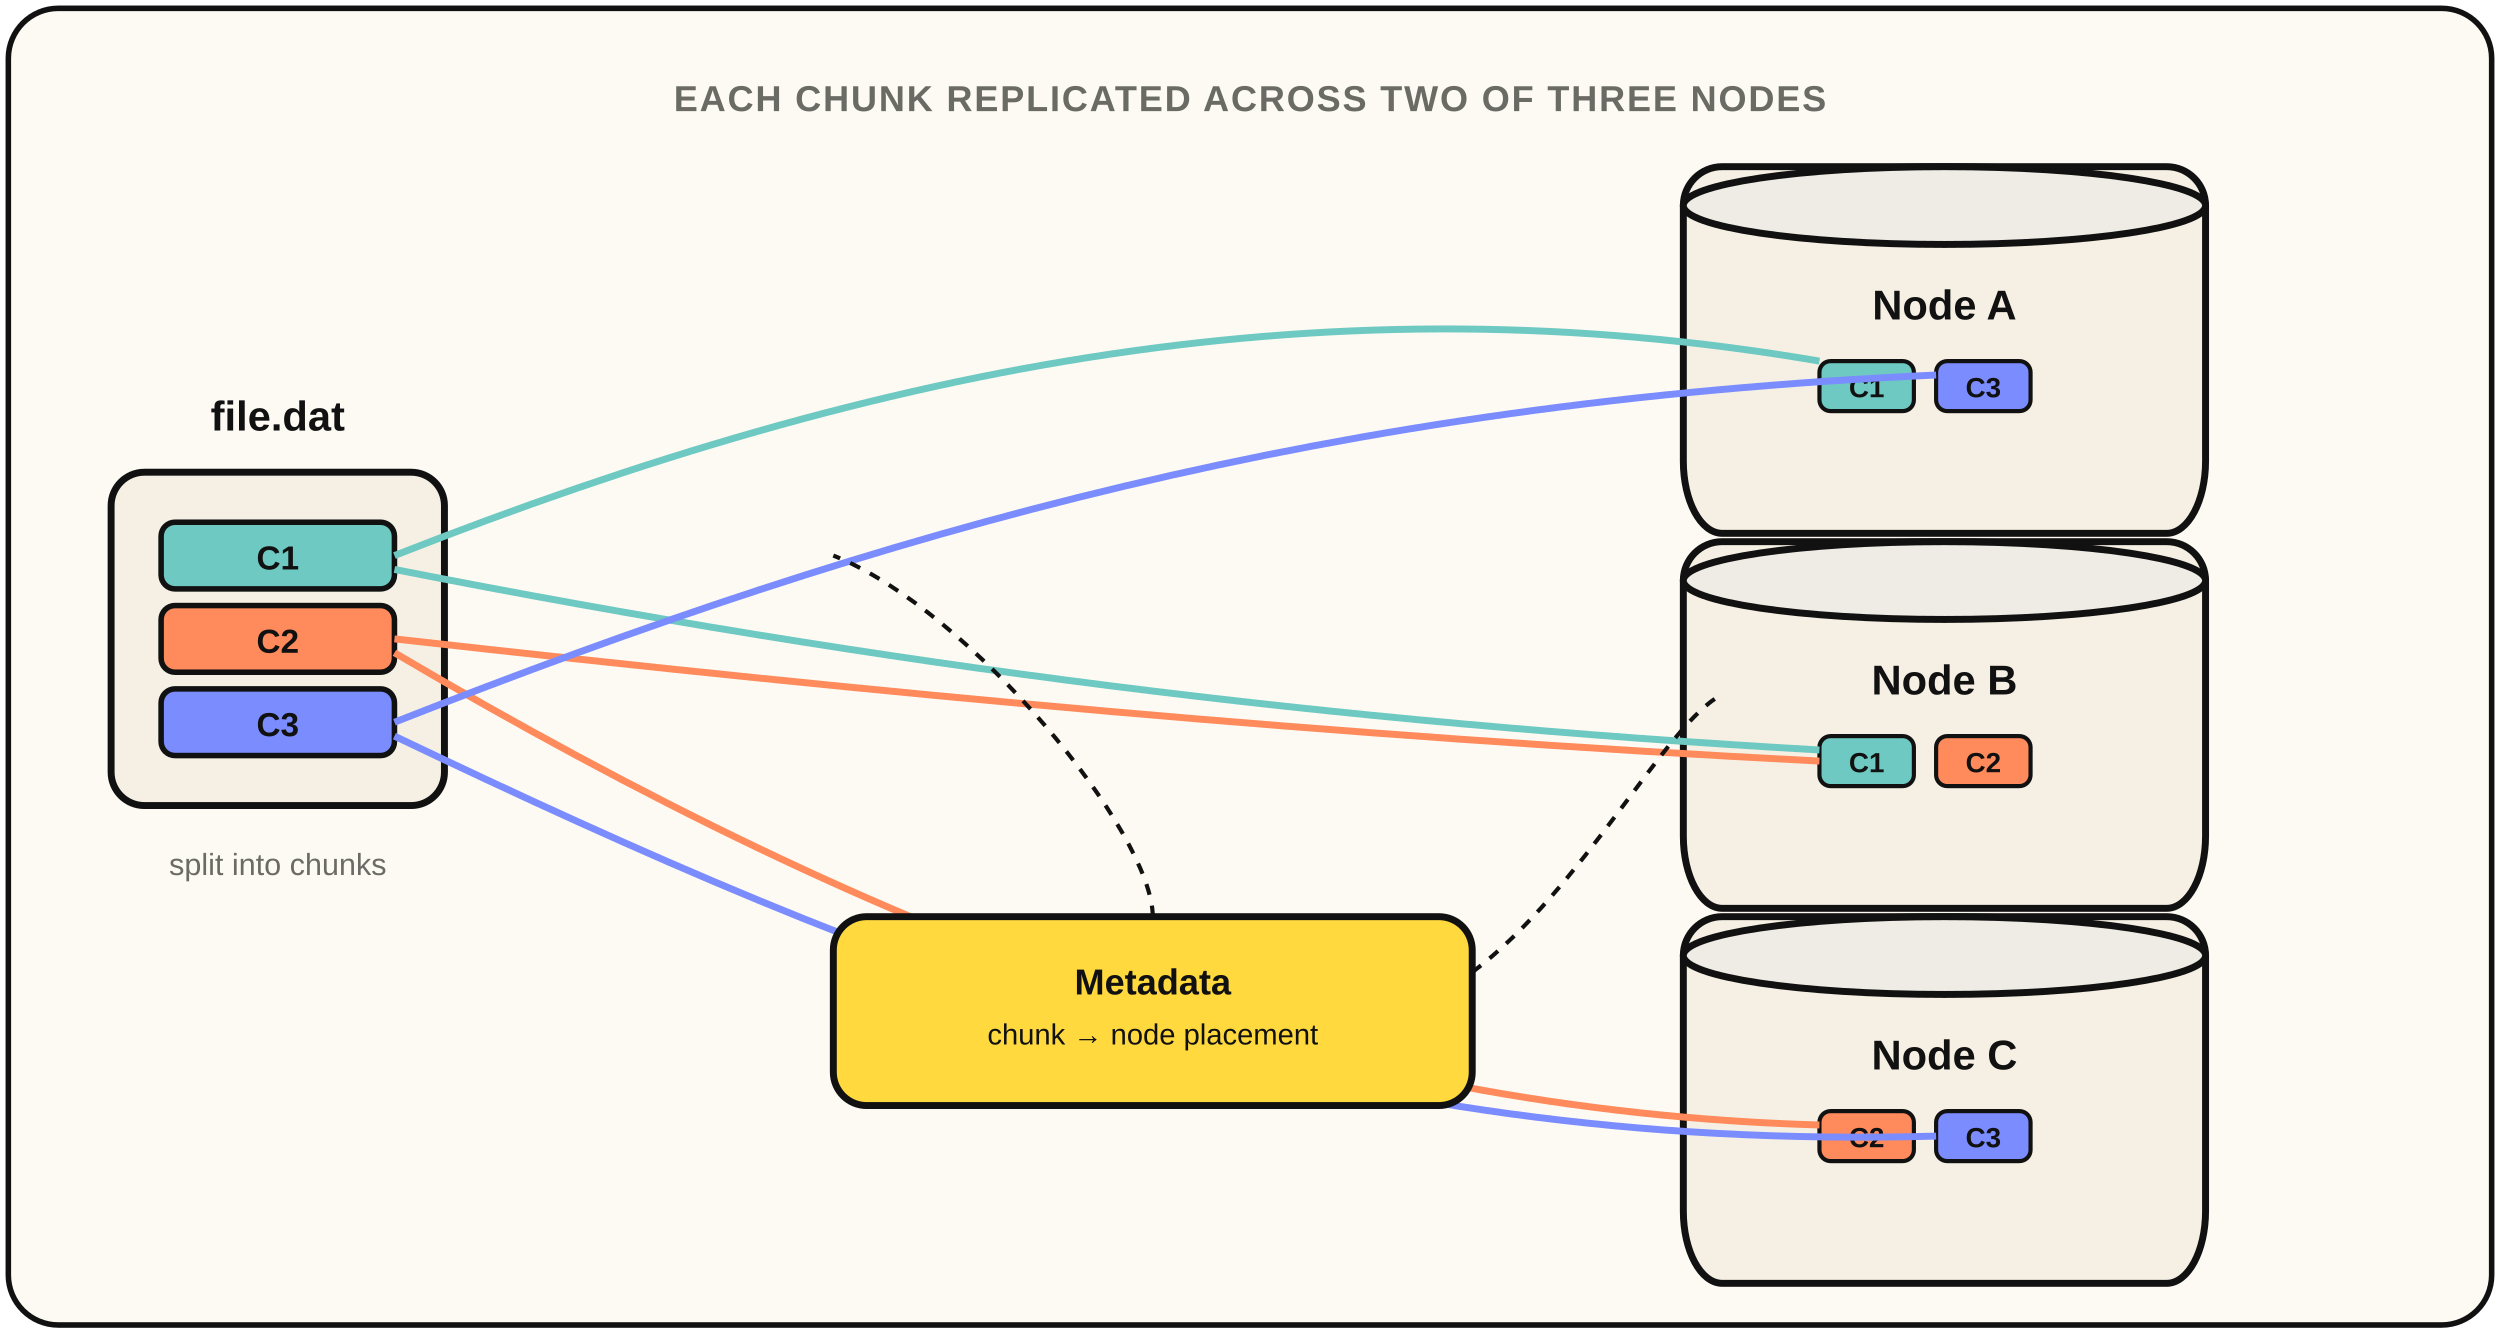
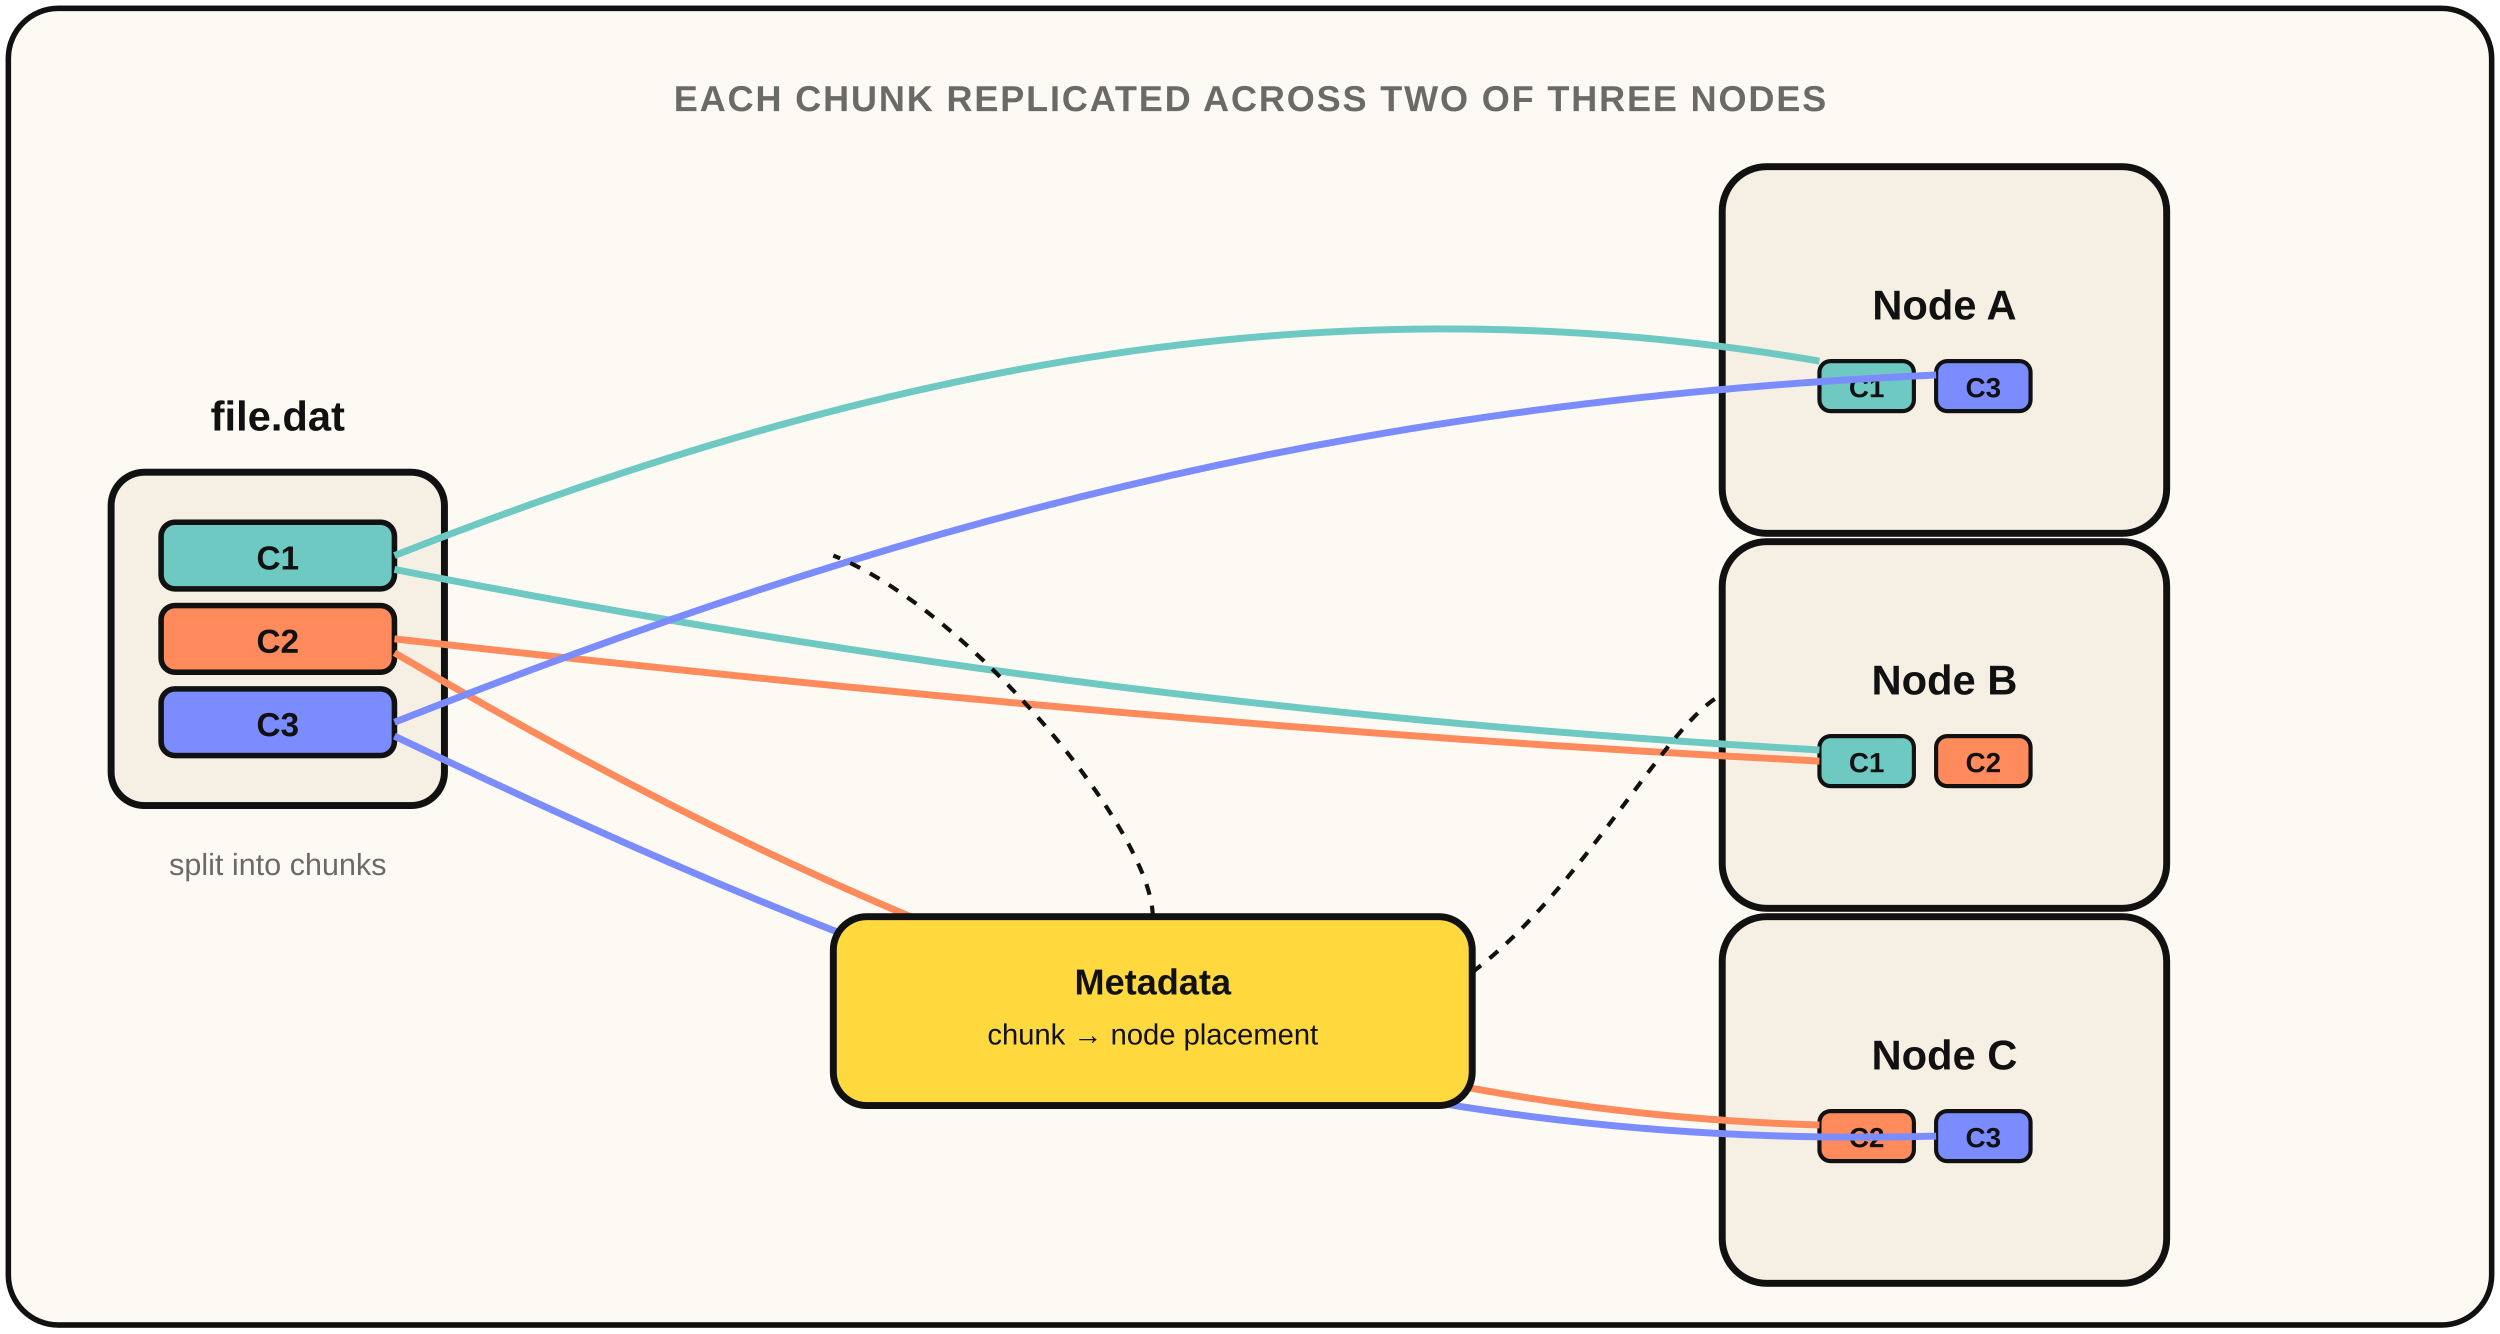
<svg xmlns="http://www.w3.org/2000/svg" viewBox="0 0 900 480" font-family="'Space Grotesk', 'Helvetica Neue', Arial, sans-serif">
  <rect x="3" y="3" width="894" height="474" rx="18" fill="#fdfaf3" stroke="#111111" stroke-width="2" />
  <rect x="40" y="170" width="120" height="120" rx="12" fill="#f5f0e3" stroke="#111111" stroke-width="2.5" />
  <text x="100" y="155" text-anchor="middle" font-size="15" font-weight="700" fill="#111111">file.dat</text>
  <rect x="58" y="188" width="84" height="24" rx="5" fill="#6dc9c1" stroke="#111111" stroke-width="2" />
  <text x="100" y="205" text-anchor="middle" font-size="12" font-weight="700" fill="#111111">C1</text>
  <rect x="58" y="218" width="84" height="24" rx="5" fill="#ff8a5b" stroke="#111111" stroke-width="2" />
  <text x="100" y="235" text-anchor="middle" font-size="12" font-weight="700" fill="#111111">C2</text>
  <rect x="58" y="248" width="84" height="24" rx="5" fill="#7b8cff" stroke="#111111" stroke-width="2" />
  <text x="100" y="265" text-anchor="middle" font-size="12" font-weight="700" fill="#111111">C3</text>
  <text x="100" y="315" text-anchor="middle" font-size="11" fill="#6b6b65">split into chunks</text>
  <g>
-     <path d="M 620 60 h 160 a 14 14 0 0 1 14 14 v 92 a 14 26 0 0 1 -14 26 h -160 a 14 26 0 0 1 -14 -26 v -92 a 14 14 0 0 1 14 -14 z" fill="#f5f0e3" stroke="#111111" stroke-width="2.5" />
-     <ellipse cx="700" cy="74" rx="94" ry="14" fill="#efece5" stroke="#111111" stroke-width="2.5" />
+     <rect x="620" y="60" width="160" height="132" rx="16" fill="#f5f0e3" stroke="#111111" stroke-width="2.5" />
    <text x="700" y="115" text-anchor="middle" font-size="15" font-weight="700" fill="#111111">Node A</text>
    <rect x="655" y="130" width="34" height="18" rx="4" fill="#6dc9c1" stroke="#111111" stroke-width="1.5" />
    <text x="672" y="143" text-anchor="middle" font-size="10" font-weight="700" fill="#111111">C1</text>
    <rect x="697" y="130" width="34" height="18" rx="4" fill="#7b8cff" stroke="#111111" stroke-width="1.5" />
    <text x="714" y="143" text-anchor="middle" font-size="10" font-weight="700" fill="#111111">C3</text>
  </g>
  <g>
-     <path d="M 620 195 h 160 a 14 14 0 0 1 14 14 v 92 a 14 26 0 0 1 -14 26 h -160 a 14 26 0 0 1 -14 -26 v -92 a 14 14 0 0 1 14 -14 z" fill="#f5f0e3" stroke="#111111" stroke-width="2.5" />
-     <ellipse cx="700" cy="209" rx="94" ry="14" fill="#efece5" stroke="#111111" stroke-width="2.5" />
+     <rect x="620" y="195" width="160" height="132" rx="16" fill="#f5f0e3" stroke="#111111" stroke-width="2.5" />
    <text x="700" y="250" text-anchor="middle" font-size="15" font-weight="700" fill="#111111">Node B</text>
    <rect x="655" y="265" width="34" height="18" rx="4" fill="#6dc9c1" stroke="#111111" stroke-width="1.5" />
    <text x="672" y="278" text-anchor="middle" font-size="10" font-weight="700" fill="#111111">C1</text>
    <rect x="697" y="265" width="34" height="18" rx="4" fill="#ff8a5b" stroke="#111111" stroke-width="1.5" />
    <text x="714" y="278" text-anchor="middle" font-size="10" font-weight="700" fill="#111111">C2</text>
  </g>
  <g>
-     <path d="M 620 330 h 160 a 14 14 0 0 1 14 14 v 92 a 14 26 0 0 1 -14 26 h -160 a 14 26 0 0 1 -14 -26 v -92 a 14 14 0 0 1 14 -14 z" fill="#f5f0e3" stroke="#111111" stroke-width="2.5" />
-     <ellipse cx="700" cy="344" rx="94" ry="14" fill="#efece5" stroke="#111111" stroke-width="2.5" />
+     <rect x="620" y="330" width="160" height="132" rx="16" fill="#f5f0e3" stroke="#111111" stroke-width="2.5" />
    <text x="700" y="385" text-anchor="middle" font-size="15" font-weight="700" fill="#111111">Node C</text>
    <rect x="655" y="400" width="34" height="18" rx="4" fill="#ff8a5b" stroke="#111111" stroke-width="1.5" />
    <text x="672" y="413" text-anchor="middle" font-size="10" font-weight="700" fill="#111111">C2</text>
    <rect x="697" y="400" width="34" height="18" rx="4" fill="#7b8cff" stroke="#111111" stroke-width="1.5" />
    <text x="714" y="413" text-anchor="middle" font-size="10" font-weight="700" fill="#111111">C3</text>
  </g>
  <path d="M 142 200 C 320 130, 480 100, 655 130" fill="none" stroke="#6dc9c1" stroke-width="2.5" />
  <path d="M 142 205 C 320 240, 480 260, 655 270" fill="none" stroke="#6dc9c1" stroke-width="2.5" />
  <path d="M 142 230 C 320 250, 480 265, 655 274" fill="none" stroke="#ff8a5b" stroke-width="2.5" />
  <path d="M 142 235 C 320 340, 480 400, 655 405" fill="none" stroke="#ff8a5b" stroke-width="2.5" />
  <path d="M 142 260 C 320 190, 480 145, 697 135" fill="none" stroke="#7b8cff" stroke-width="2.5" />
  <path d="M 142 265 C 320 350, 480 415, 697 409" fill="none" stroke="#7b8cff" stroke-width="2.5" />
  <rect x="300" y="330" width="230" height="68" rx="12" fill="#ffd93d" stroke="#111111" stroke-width="2.5" />
  <text x="415" y="358" text-anchor="middle" font-size="13" font-weight="700" fill="#111111">Metadata</text>
  <text x="415" y="376" text-anchor="middle" font-size="10.5" fill="#111111">chunk → node placement</text>
  <path d="M 415 330 C 415 300, 350 220, 300 200" fill="none" stroke="#111111" stroke-width="1.5" stroke-dasharray="4 4" />
  <path d="M 530 350 C 570 320, 600 260, 620 250" fill="none" stroke="#111111" stroke-width="1.5" stroke-dasharray="4 4" />
  <text x="450" y="40" text-anchor="middle" font-size="13" font-weight="700" letter-spacing="0.05em" fill="#6b6b65">EACH CHUNK REPLICATED ACROSS TWO OF THREE NODES</text>
</svg>
